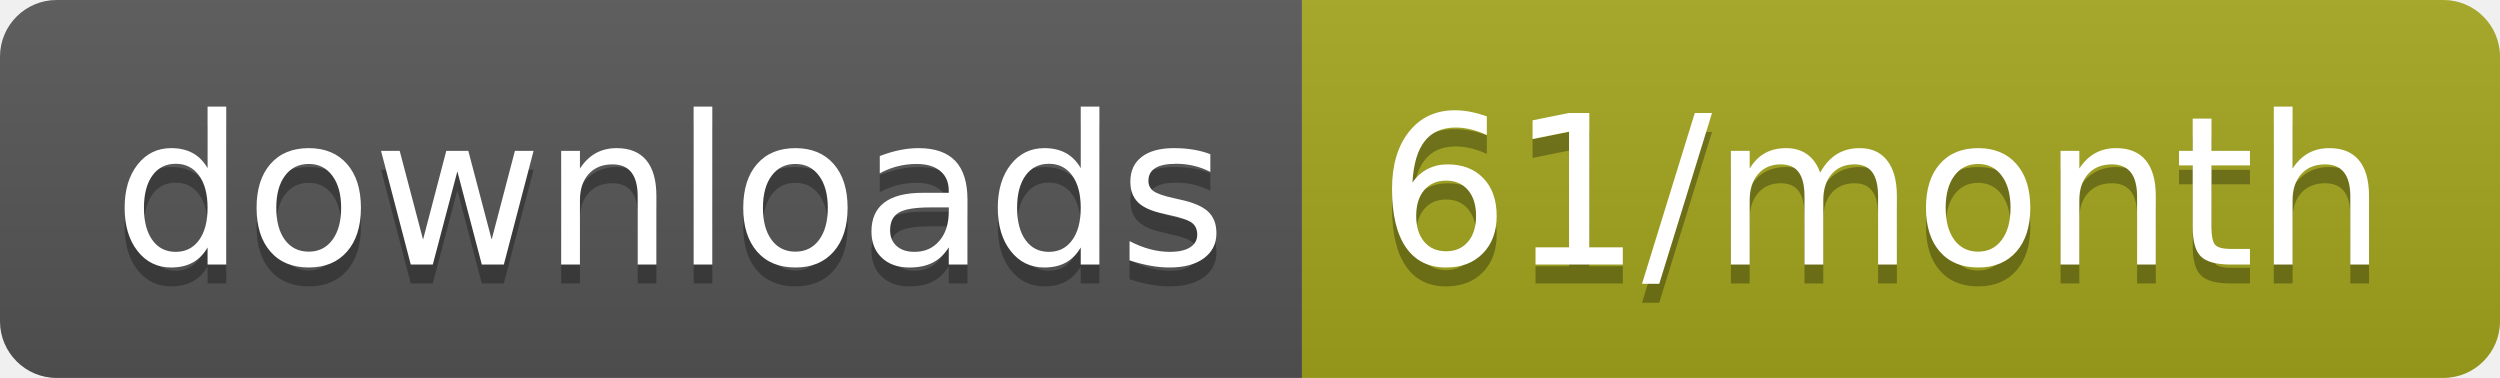
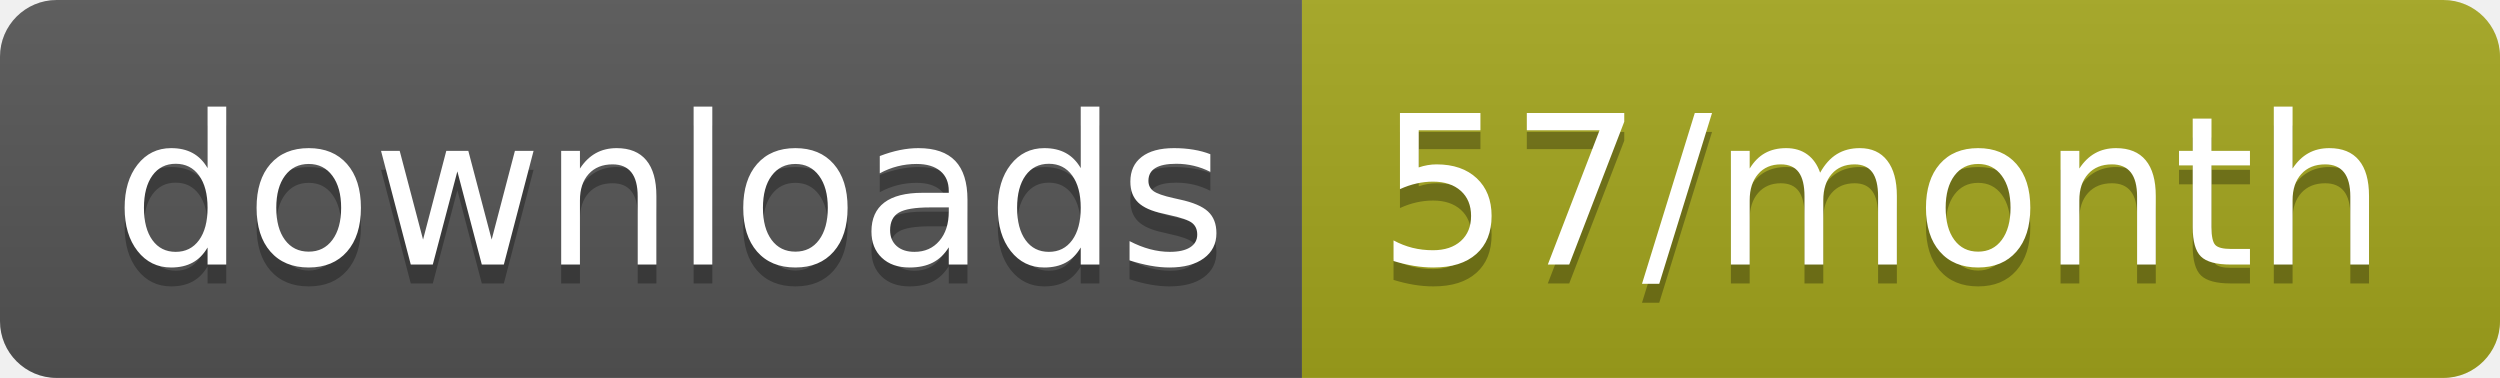
<svg xmlns="http://www.w3.org/2000/svg" width="132.3" height="20">
  <linearGradient id="smooth" x2="0" y2="100%">
    <stop offset="0" stop-color="#bbb" stop-opacity=".1" />
    <stop offset="1" stop-opacity=".1" />
  </linearGradient>
  <clipPath id="round">
    <rect width="132.3" height="20" rx="3" fill="#fff" />
  </clipPath>
  <g clip-path="url(#round)">
    <rect width="68.9" height="20" fill="#555" />
    <rect x="68.9" width="63.4" height="20" fill="#a4a61d" />
    <rect width="132.3" height="20" fill="url(#smooth)" />
  </g>
  <g fill="#fff" text-anchor="middle" font-family="DejaVu Sans,Verdana,Geneva,sans-serif" font-size="110">
    <text x="354.5" y="150" fill="#010101" fill-opacity=".3" transform="scale(0.1)" textLength="589.0" lengthAdjust="spacing">downloads</text>
    <text x="354.5" y="140" transform="scale(0.1)" textLength="589.0" lengthAdjust="spacing">downloads</text>
-     <text x="996" y="150" fill="#010101" fill-opacity=".3" transform="scale(0.1)" textLength="534.0" lengthAdjust="spacing">61/month</text>
-     <text x="996" y="140" transform="scale(0.1)" textLength="534.0" lengthAdjust="spacing">61/month</text>
+     <text x="996" y="150" fill="#010101" fill-opacity=".3" transform="scale(0.1)" textLength="534.0" lengthAdjust="spacing">57/month</text>
+     <text x="996" y="140" transform="scale(0.1)" textLength="534.0" lengthAdjust="spacing">57/month</text>
  </g>
</svg>
